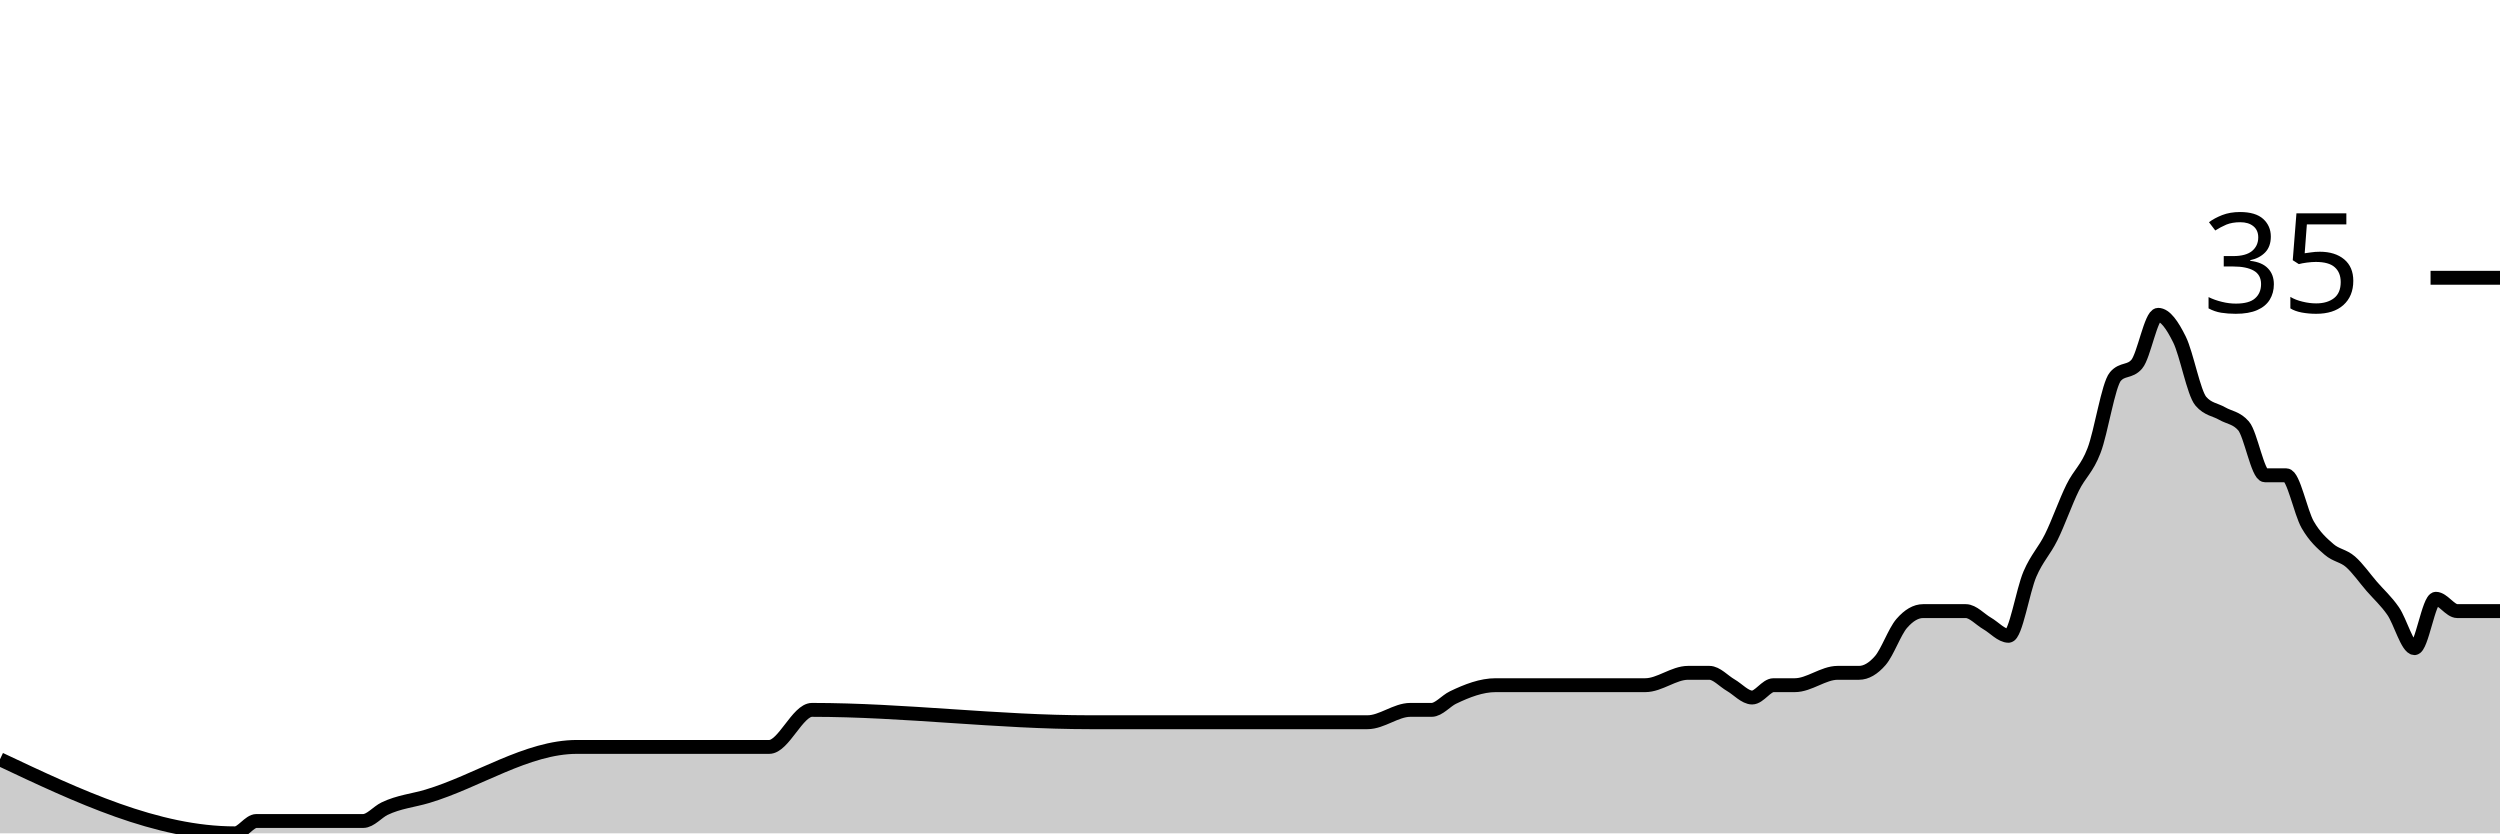
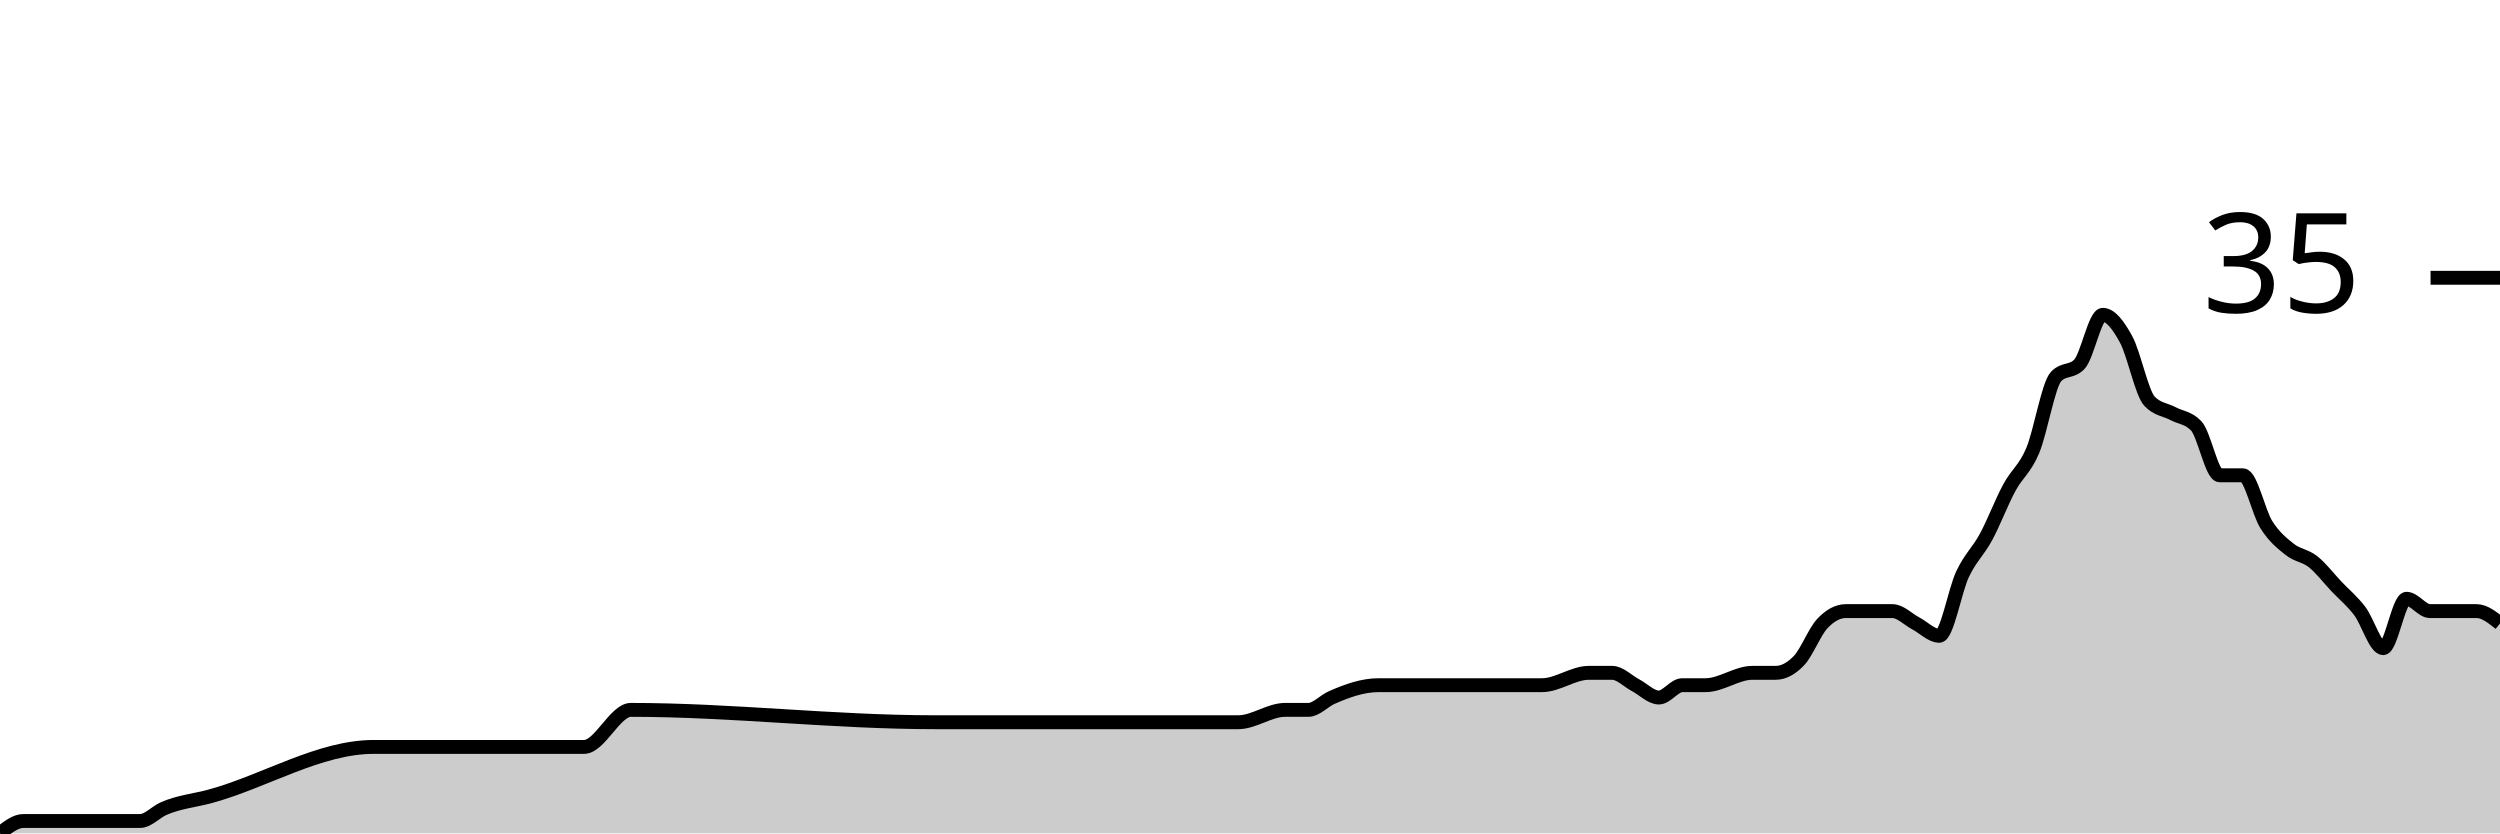
<svg xmlns="http://www.w3.org/2000/svg" viewBox="0 0 180 60">
  <g transform="translate(0,20)">
-     <path class="area" fill="rgba(0, 0, 0, 0.2)" d="M0,34.667C5.641,37.333,11.282,40,16.923,40C17.436,40,17.949,39.111,18.462,39.111C21.026,39.111,23.59,39.111,26.154,39.111C26.667,39.111,27.179,38.469,27.692,38.222C28.718,37.728,29.744,37.639,30.769,37.333C34.359,36.263,37.949,33.778,41.538,33.778C46.154,33.778,50.769,33.778,55.385,33.778C56.41,33.778,57.436,31.111,58.462,31.111C65.128,31.111,71.795,32,78.462,32C81.538,32,84.615,32,87.692,32C88.205,32,88.718,32,89.231,32C89.744,32,90.256,32,90.769,32C93.333,32,95.897,32,98.462,32C99.487,32,100.513,31.111,101.538,31.111C102.051,31.111,102.564,31.111,103.077,31.111C103.59,31.111,104.103,30.469,104.615,30.222C105.641,29.728,106.667,29.333,107.692,29.333C108.205,29.333,108.718,29.333,109.231,29.333C109.744,29.333,110.256,29.333,110.769,29.333C111.282,29.333,111.795,29.333,112.308,29.333C114.359,29.333,116.41,29.333,118.462,29.333C119.487,29.333,120.513,28.444,121.538,28.444C122.051,28.444,122.564,28.444,123.077,28.444C123.59,28.444,124.103,29.037,124.615,29.333C125.128,29.63,125.641,30.222,126.154,30.222C126.667,30.222,127.179,29.333,127.692,29.333C128.205,29.333,128.718,29.333,129.231,29.333C130.256,29.333,131.282,28.444,132.308,28.444C132.821,28.444,133.333,28.444,133.846,28.444C134.359,28.444,134.872,28.148,135.385,27.556C135.897,26.963,136.41,25.481,136.923,24.889C137.436,24.296,137.949,24,138.462,24C138.974,24,139.487,24,140,24C140.513,24,141.026,24,141.538,24C142.051,24,142.564,24.593,143.077,24.889C143.59,25.185,144.103,25.778,144.615,25.778C145.128,25.778,145.641,22.519,146.154,21.333C146.667,20.148,147.179,19.704,147.692,18.667C148.205,17.63,148.718,16.148,149.231,15.111C149.744,14.074,150.256,13.778,150.769,12.444C151.282,11.111,151.795,7.704,152.308,7.111C152.821,6.519,153.333,6.815,153.846,6.222C154.359,5.63,154.872,2.667,155.385,2.667C155.897,2.667,156.41,3.407,156.923,4.444C157.436,5.481,157.949,8.296,158.462,8.889C158.974,9.481,159.487,9.481,160,9.778C160.513,10.074,161.026,10.074,161.538,10.667C162.051,11.259,162.564,14.222,163.077,14.222C163.59,14.222,164.103,14.222,164.615,14.222C165.128,14.222,165.641,16.889,166.154,17.778C166.667,18.667,167.179,19.111,167.692,19.556C168.205,20,168.718,20,169.231,20.444C169.744,20.889,170.256,21.63,170.769,22.222C171.282,22.815,171.795,23.259,172.308,24C172.821,24.741,173.333,26.667,173.846,26.667C174.359,26.667,174.872,23.111,175.385,23.111C175.897,23.111,176.41,24,176.923,24C177.436,24,177.949,24,178.462,24C178.974,24,179.487,24,180,24L180,40C179.487,40,178.974,40,178.462,40C177.949,40,177.436,40,176.923,40C176.41,40,175.897,40,175.385,40C174.872,40,174.359,40,173.846,40C173.333,40,172.821,40,172.308,40C171.795,40,171.282,40,170.769,40C170.256,40,169.744,40,169.231,40C168.718,40,168.205,40,167.692,40C167.179,40,166.667,40,166.154,40C165.641,40,165.128,40,164.615,40C164.103,40,163.59,40,163.077,40C162.564,40,162.051,40,161.538,40C161.026,40,160.513,40,160,40C159.487,40,158.974,40,158.462,40C157.949,40,157.436,40,156.923,40C156.41,40,155.897,40,155.385,40C154.872,40,154.359,40,153.846,40C153.333,40,152.821,40,152.308,40C151.795,40,151.282,40,150.769,40C150.256,40,149.744,40,149.231,40C148.718,40,148.205,40,147.692,40C147.179,40,146.667,40,146.154,40C145.641,40,145.128,40,144.615,40C144.103,40,143.59,40,143.077,40C142.564,40,142.051,40,141.538,40C141.026,40,140.513,40,140,40C139.487,40,138.974,40,138.462,40C137.949,40,137.436,40,136.923,40C136.41,40,135.897,40,135.385,40C134.872,40,134.359,40,133.846,40C133.333,40,132.821,40,132.308,40C131.282,40,130.256,40,129.231,40C128.718,40,128.205,40,127.692,40C127.179,40,126.667,40,126.154,40C125.641,40,125.128,40,124.615,40C124.103,40,123.59,40,123.077,40C122.564,40,122.051,40,121.538,40C120.513,40,119.487,40,118.462,40C116.41,40,114.359,40,112.308,40C111.795,40,111.282,40,110.769,40C110.256,40,109.744,40,109.231,40C108.718,40,108.205,40,107.692,40C106.667,40,105.641,40,104.615,40C104.103,40,103.59,40,103.077,40C102.564,40,102.051,40,101.538,40C100.513,40,99.487,40,98.462,40C95.897,40,93.333,40,90.769,40C90.256,40,89.744,40,89.231,40C88.718,40,88.205,40,87.692,40C84.615,40,81.538,40,78.462,40C71.795,40,65.128,40,58.462,40C57.436,40,56.41,40,55.385,40C50.769,40,46.154,40,41.538,40C37.949,40,34.359,40,30.769,40C29.744,40,28.718,40,27.692,40C27.179,40,26.667,40,26.154,40C23.59,40,21.026,40,18.462,40C17.949,40,17.436,40,16.923,40C11.282,40,5.641,40,0,40Z" />
-     <path class="line" stroke="black" fill="none" d="M0,34.667C5.641,37.333,11.282,40,16.923,40C17.436,40,17.949,39.111,18.462,39.111C21.026,39.111,23.59,39.111,26.154,39.111C26.667,39.111,27.179,38.469,27.692,38.222C28.718,37.728,29.744,37.639,30.769,37.333C34.359,36.263,37.949,33.778,41.538,33.778C46.154,33.778,50.769,33.778,55.385,33.778C56.41,33.778,57.436,31.111,58.462,31.111C65.128,31.111,71.795,32,78.462,32C81.538,32,84.615,32,87.692,32C88.205,32,88.718,32,89.231,32C89.744,32,90.256,32,90.769,32C93.333,32,95.897,32,98.462,32C99.487,32,100.513,31.111,101.538,31.111C102.051,31.111,102.564,31.111,103.077,31.111C103.59,31.111,104.103,30.469,104.615,30.222C105.641,29.728,106.667,29.333,107.692,29.333C108.205,29.333,108.718,29.333,109.231,29.333C109.744,29.333,110.256,29.333,110.769,29.333C111.282,29.333,111.795,29.333,112.308,29.333C114.359,29.333,116.41,29.333,118.462,29.333C119.487,29.333,120.513,28.444,121.538,28.444C122.051,28.444,122.564,28.444,123.077,28.444C123.59,28.444,124.103,29.037,124.615,29.333C125.128,29.63,125.641,30.222,126.154,30.222C126.667,30.222,127.179,29.333,127.692,29.333C128.205,29.333,128.718,29.333,129.231,29.333C130.256,29.333,131.282,28.444,132.308,28.444C132.821,28.444,133.333,28.444,133.846,28.444C134.359,28.444,134.872,28.148,135.385,27.556C135.897,26.963,136.41,25.481,136.923,24.889C137.436,24.296,137.949,24,138.462,24C138.974,24,139.487,24,140,24C140.513,24,141.026,24,141.538,24C142.051,24,142.564,24.593,143.077,24.889C143.59,25.185,144.103,25.778,144.615,25.778C145.128,25.778,145.641,22.519,146.154,21.333C146.667,20.148,147.179,19.704,147.692,18.667C148.205,17.63,148.718,16.148,149.231,15.111C149.744,14.074,150.256,13.778,150.769,12.444C151.282,11.111,151.795,7.704,152.308,7.111C152.821,6.519,153.333,6.815,153.846,6.222C154.359,5.63,154.872,2.667,155.385,2.667C155.897,2.667,156.41,3.407,156.923,4.444C157.436,5.481,157.949,8.296,158.462,8.889C158.974,9.481,159.487,9.481,160,9.778C160.513,10.074,161.026,10.074,161.538,10.667C162.051,11.259,162.564,14.222,163.077,14.222C163.59,14.222,164.103,14.222,164.615,14.222C165.128,14.222,165.641,16.889,166.154,17.778C166.667,18.667,167.179,19.111,167.692,19.556C168.205,20,168.718,20,169.231,20.444C169.744,20.889,170.256,21.63,170.769,22.222C171.282,22.815,171.795,23.259,172.308,24C172.821,24.741,173.333,26.667,173.846,26.667C174.359,26.667,174.872,23.111,175.385,23.111C175.897,23.111,176.41,24,176.923,24C177.436,24,177.949,24,178.462,24C178.974,24,179.487,24,180,24" />
+     <path class="area" fill="rgba(0, 0, 0, 0.2)" d="M0,40C0.561,39.556,1.121,39.111,1.682,39.111C4.486,39.111,7.29,39.111,10.093,39.111C10.654,39.111,11.215,38.469,11.776,38.222C12.897,37.728,14.019,37.639,15.14,37.333C19.065,36.263,22.991,33.778,26.916,33.778C31.963,33.778,37.009,33.778,42.056,33.778C43.178,33.778,44.299,31.111,45.421,31.111C52.71,31.111,60,32,67.29,32C70.654,32,74.019,32,77.383,32C77.944,32,78.505,32,79.065,32C79.626,32,80.187,32,80.748,32C83.551,32,86.355,32,89.159,32C90.28,32,91.402,31.111,92.523,31.111C93.084,31.111,93.645,31.111,94.206,31.111C94.766,31.111,95.327,30.469,95.888,30.222C97.009,29.728,98.131,29.333,99.252,29.333C99.813,29.333,100.374,29.333,100.935,29.333C101.495,29.333,102.056,29.333,102.617,29.333C103.178,29.333,103.738,29.333,104.299,29.333C106.542,29.333,108.785,29.333,111.028,29.333C112.15,29.333,113.271,28.444,114.393,28.444C114.953,28.444,115.514,28.444,116.075,28.444C116.636,28.444,117.196,29.037,117.757,29.333C118.318,29.63,118.879,30.222,119.439,30.222C120,30.222,120.561,29.333,121.121,29.333C121.682,29.333,122.243,29.333,122.804,29.333C123.925,29.333,125.047,28.444,126.168,28.444C126.729,28.444,127.29,28.444,127.85,28.444C128.411,28.444,128.972,28.148,129.533,27.556C130.093,26.963,130.654,25.481,131.215,24.889C131.776,24.296,132.336,24,132.897,24C133.458,24,134.019,24,134.579,24C135.14,24,135.701,24,136.262,24C136.822,24,137.383,24.593,137.944,24.889C138.505,25.185,139.065,25.778,139.626,25.778C140.187,25.778,140.748,22.519,141.308,21.333C141.869,20.148,142.43,19.704,142.991,18.667C143.551,17.63,144.112,16.148,144.673,15.111C145.234,14.074,145.794,13.778,146.355,12.444C146.916,11.111,147.477,7.704,148.037,7.111C148.598,6.519,149.159,6.815,149.72,6.222C150.28,5.63,150.841,2.667,151.402,2.667C151.963,2.667,152.523,3.407,153.084,4.444C153.645,5.481,154.206,8.296,154.766,8.889C155.327,9.481,155.888,9.481,156.449,9.778C157.009,10.074,157.57,10.074,158.131,10.667C158.692,11.259,159.252,14.222,159.813,14.222C160.374,14.222,160.935,14.222,161.495,14.222C162.056,14.222,162.617,16.889,163.178,17.778C163.738,18.667,164.299,19.111,164.86,19.556C165.421,20,165.981,20,166.542,20.444C167.103,20.889,167.664,21.63,168.224,22.222C168.785,22.815,169.346,23.259,169.907,24C170.467,24.741,171.028,26.667,171.589,26.667C172.15,26.667,172.71,23.111,173.271,23.111C173.832,23.111,174.393,24,174.953,24C175.514,24,176.075,24,176.636,24C177.196,24,177.757,24,178.318,24C178.879,24,179.439,24.444,180,24.889L180,40C179.439,40,178.879,40,178.318,40C177.757,40,177.196,40,176.636,40C176.075,40,175.514,40,174.953,40C174.393,40,173.832,40,173.271,40C172.71,40,172.15,40,171.589,40C171.028,40,170.467,40,169.907,40C169.346,40,168.785,40,168.224,40C167.664,40,167.103,40,166.542,40C165.981,40,165.421,40,164.86,40C164.299,40,163.738,40,163.178,40C162.617,40,162.056,40,161.495,40C160.935,40,160.374,40,159.813,40C159.252,40,158.692,40,158.131,40C157.57,40,157.009,40,156.449,40C155.888,40,155.327,40,154.766,40C154.206,40,153.645,40,153.084,40C152.523,40,151.963,40,151.402,40C150.841,40,150.28,40,149.72,40C149.159,40,148.598,40,148.037,40C147.477,40,146.916,40,146.355,40C145.794,40,145.234,40,144.673,40C144.112,40,143.551,40,142.991,40C142.43,40,141.869,40,141.308,40C140.748,40,140.187,40,139.626,40C139.065,40,138.505,40,137.944,40C137.383,40,136.822,40,136.262,40C135.701,40,135.14,40,134.579,40C134.019,40,133.458,40,132.897,40C132.336,40,131.776,40,131.215,40C130.654,40,130.093,40,129.533,40C128.972,40,128.411,40,127.85,40C127.29,40,126.729,40,126.168,40C125.047,40,123.925,40,122.804,40C122.243,40,121.682,40,121.121,40C120.561,40,120,40,119.439,40C118.879,40,118.318,40,117.757,40C117.196,40,116.636,40,116.075,40C115.514,40,114.953,40,114.393,40C113.271,40,112.15,40,111.028,40C108.785,40,106.542,40,104.299,40C103.738,40,103.178,40,102.617,40C102.056,40,101.495,40,100.935,40C100.374,40,99.813,40,99.252,40C98.131,40,97.009,40,95.888,40C95.327,40,94.766,40,94.206,40C93.645,40,93.084,40,92.523,40C91.402,40,90.28,40,89.159,40C86.355,40,83.551,40,80.748,40C80.187,40,79.626,40,79.065,40C78.505,40,77.944,40,77.383,40C74.019,40,70.654,40,67.29,40C60,40,52.71,40,45.421,40C44.299,40,43.178,40,42.056,40C37.009,40,31.963,40,26.916,40C22.991,40,19.065,40,15.14,40C14.019,40,12.897,40,11.776,40C11.215,40,10.654,40,10.093,40C7.29,40,4.486,40,1.682,40C1.121,40,0.561,40,0,40Z" />
+     <path class="line" stroke="black" fill="none" d="M0,40C0.561,39.556,1.121,39.111,1.682,39.111C4.486,39.111,7.29,39.111,10.093,39.111C10.654,39.111,11.215,38.469,11.776,38.222C12.897,37.728,14.019,37.639,15.14,37.333C19.065,36.263,22.991,33.778,26.916,33.778C31.963,33.778,37.009,33.778,42.056,33.778C43.178,33.778,44.299,31.111,45.421,31.111C52.71,31.111,60,32,67.29,32C70.654,32,74.019,32,77.383,32C77.944,32,78.505,32,79.065,32C79.626,32,80.187,32,80.748,32C83.551,32,86.355,32,89.159,32C90.28,32,91.402,31.111,92.523,31.111C93.084,31.111,93.645,31.111,94.206,31.111C94.766,31.111,95.327,30.469,95.888,30.222C97.009,29.728,98.131,29.333,99.252,29.333C99.813,29.333,100.374,29.333,100.935,29.333C101.495,29.333,102.056,29.333,102.617,29.333C103.178,29.333,103.738,29.333,104.299,29.333C106.542,29.333,108.785,29.333,111.028,29.333C112.15,29.333,113.271,28.444,114.393,28.444C114.953,28.444,115.514,28.444,116.075,28.444C116.636,28.444,117.196,29.037,117.757,29.333C118.318,29.63,118.879,30.222,119.439,30.222C120,30.222,120.561,29.333,121.121,29.333C121.682,29.333,122.243,29.333,122.804,29.333C123.925,29.333,125.047,28.444,126.168,28.444C126.729,28.444,127.29,28.444,127.85,28.444C128.411,28.444,128.972,28.148,129.533,27.556C130.093,26.963,130.654,25.481,131.215,24.889C131.776,24.296,132.336,24,132.897,24C133.458,24,134.019,24,134.579,24C135.14,24,135.701,24,136.262,24C136.822,24,137.383,24.593,137.944,24.889C138.505,25.185,139.065,25.778,139.626,25.778C140.187,25.778,140.748,22.519,141.308,21.333C141.869,20.148,142.43,19.704,142.991,18.667C143.551,17.63,144.112,16.148,144.673,15.111C145.234,14.074,145.794,13.778,146.355,12.444C146.916,11.111,147.477,7.704,148.037,7.111C148.598,6.519,149.159,6.815,149.72,6.222C150.28,5.63,150.841,2.667,151.402,2.667C151.963,2.667,152.523,3.407,153.084,4.444C153.645,5.481,154.206,8.296,154.766,8.889C155.327,9.481,155.888,9.481,156.449,9.778C157.009,10.074,157.57,10.074,158.131,10.667C158.692,11.259,159.252,14.222,159.813,14.222C160.374,14.222,160.935,14.222,161.495,14.222C162.056,14.222,162.617,16.889,163.178,17.778C163.738,18.667,164.299,19.111,164.86,19.556C165.421,20,165.981,20,166.542,20.444C167.103,20.889,167.664,21.63,168.224,22.222C168.785,22.815,169.346,23.259,169.907,24C170.467,24.741,171.028,26.667,171.589,26.667C172.15,26.667,172.71,23.111,173.271,23.111C173.832,23.111,174.393,24,174.953,24C175.514,24,176.075,24,176.636,24C177.196,24,177.757,24,178.318,24C178.879,24,179.439,24.444,180,24.889" />
    <path class="axis-ceiling" stroke-width="1" stroke="black" fill="none" d="M175,0L180,0" />
    <text class="axis-ceiling-label" font-family="sans-serif" text-anchor="end" font-size="10px" x="170" y="2.5">35</text>
  </g>
</svg>
